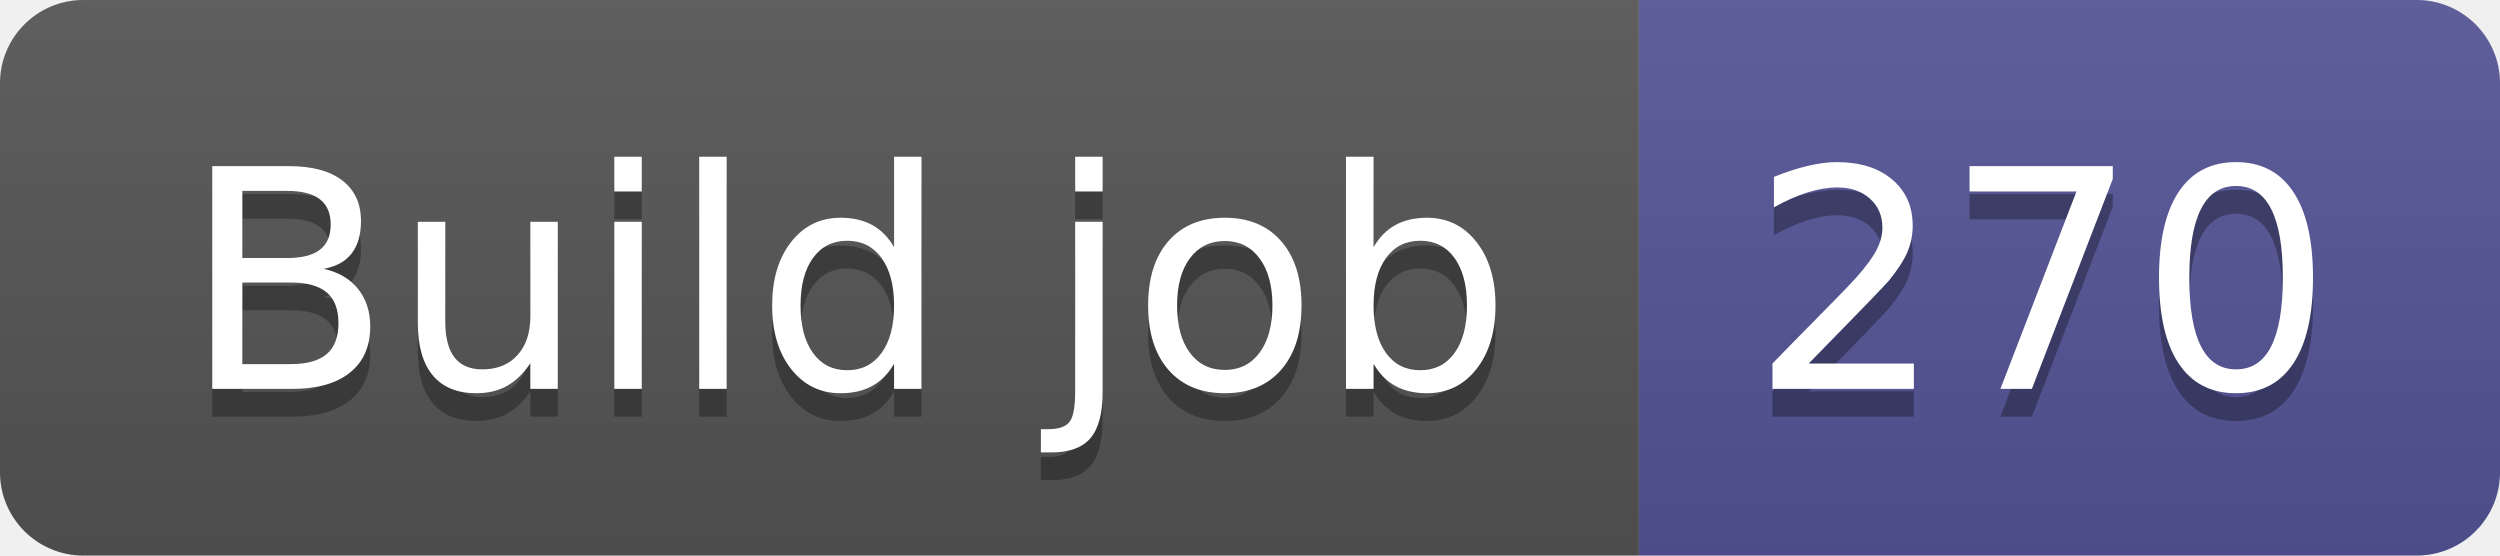
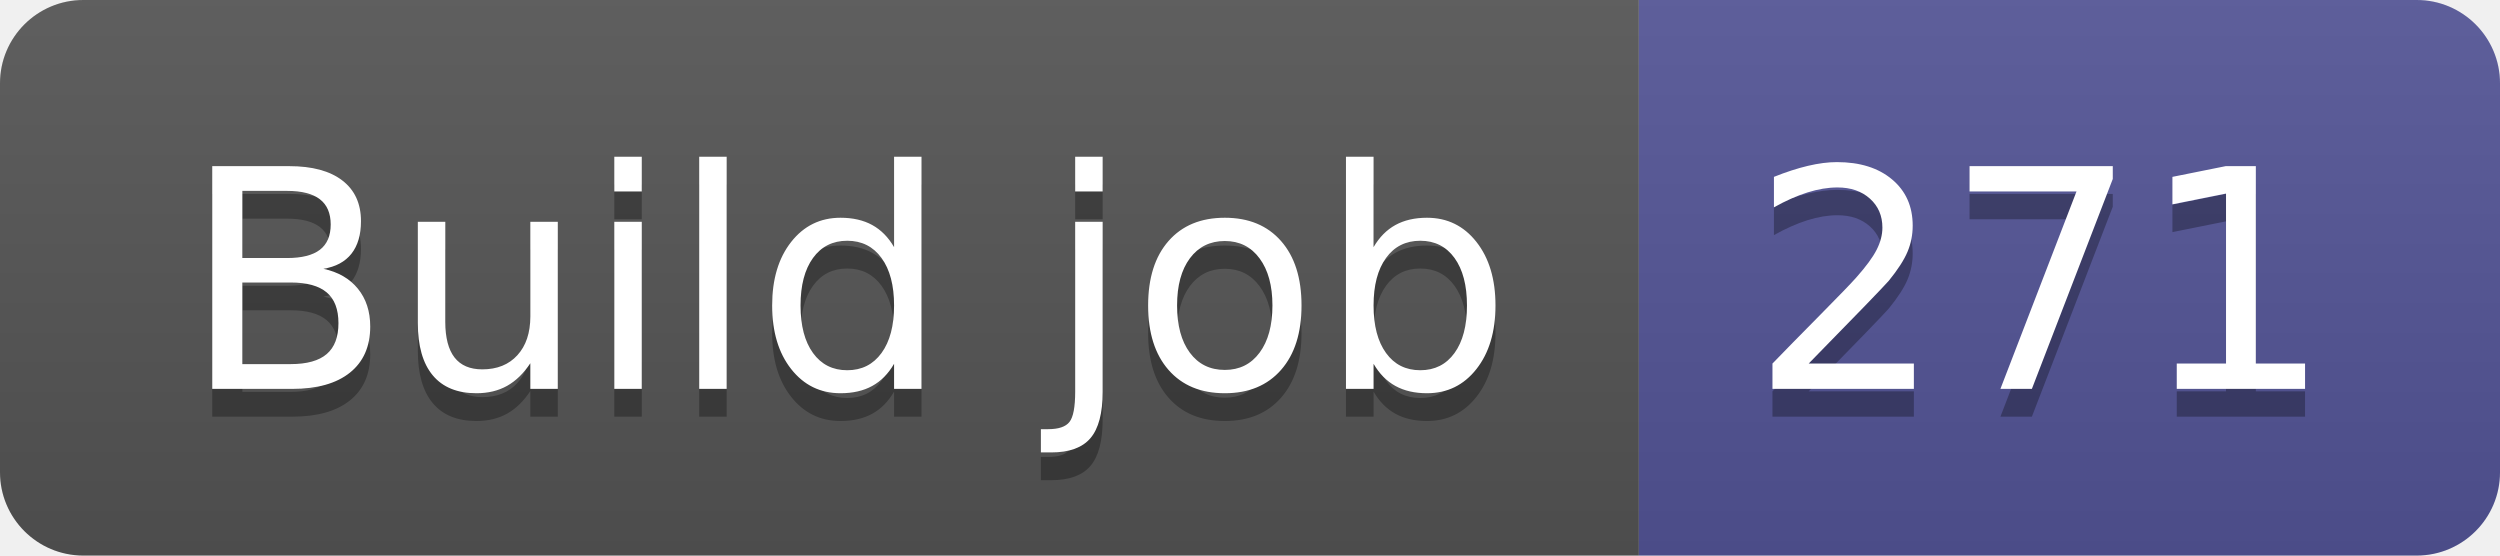
- <svg xmlns="http://www.w3.org/2000/svg" width="90" height="20" role="img" aria-label="Build job: 270">
+ <svg xmlns="http://www.w3.org/2000/svg" width="90" height="20" role="img" aria-label="Build job: 271">
  <linearGradient id="s" x2="0" y2="100%">
    <stop offset="0" stop-color="#bbb" stop-opacity=".1" />
    <stop offset="1" stop-opacity=".1" />
  </linearGradient>
  <clipPath id="r">
    <rect width="90" height="20" rx="3" fill="#fff" />
  </clipPath>
  <g clip-path="url(#r)">
    <rect width="59" height="20" fill="#555" />
    <rect x="59" width="31" height="20" fill="#535597" />
    <rect width="90" height="20" fill="url(#s)" />
  </g>
  <g fill="#fff" text-anchor="middle" font-family="Verdana,Geneva,DejaVu Sans,sans-serif" text-rendering="geometricPrecision" font-size="110">
    <text aria-hidden="true" x="305" y="150" fill="#010101" fill-opacity=".3" transform="scale(.1)" textLength="490">Build job</text>
    <text x="305" y="140" transform="scale(.1)" fill="#fff" textLength="490">Build job</text>
-     <text aria-hidden="true" x="735" y="150" fill="#010101" fill-opacity=".3" transform="scale(.1)" textLength="210">270</text>
-     <text x="735" y="140" transform="scale(.1)" fill="#fff" textLength="210">270</text>
+     <text aria-hidden="true" x="735" y="150" fill="#010101" fill-opacity=".3" transform="scale(.1)" textLength="210">271</text>
+     <text x="735" y="140" transform="scale(.1)" fill="#fff" textLength="210">271</text>
  </g>
</svg>
